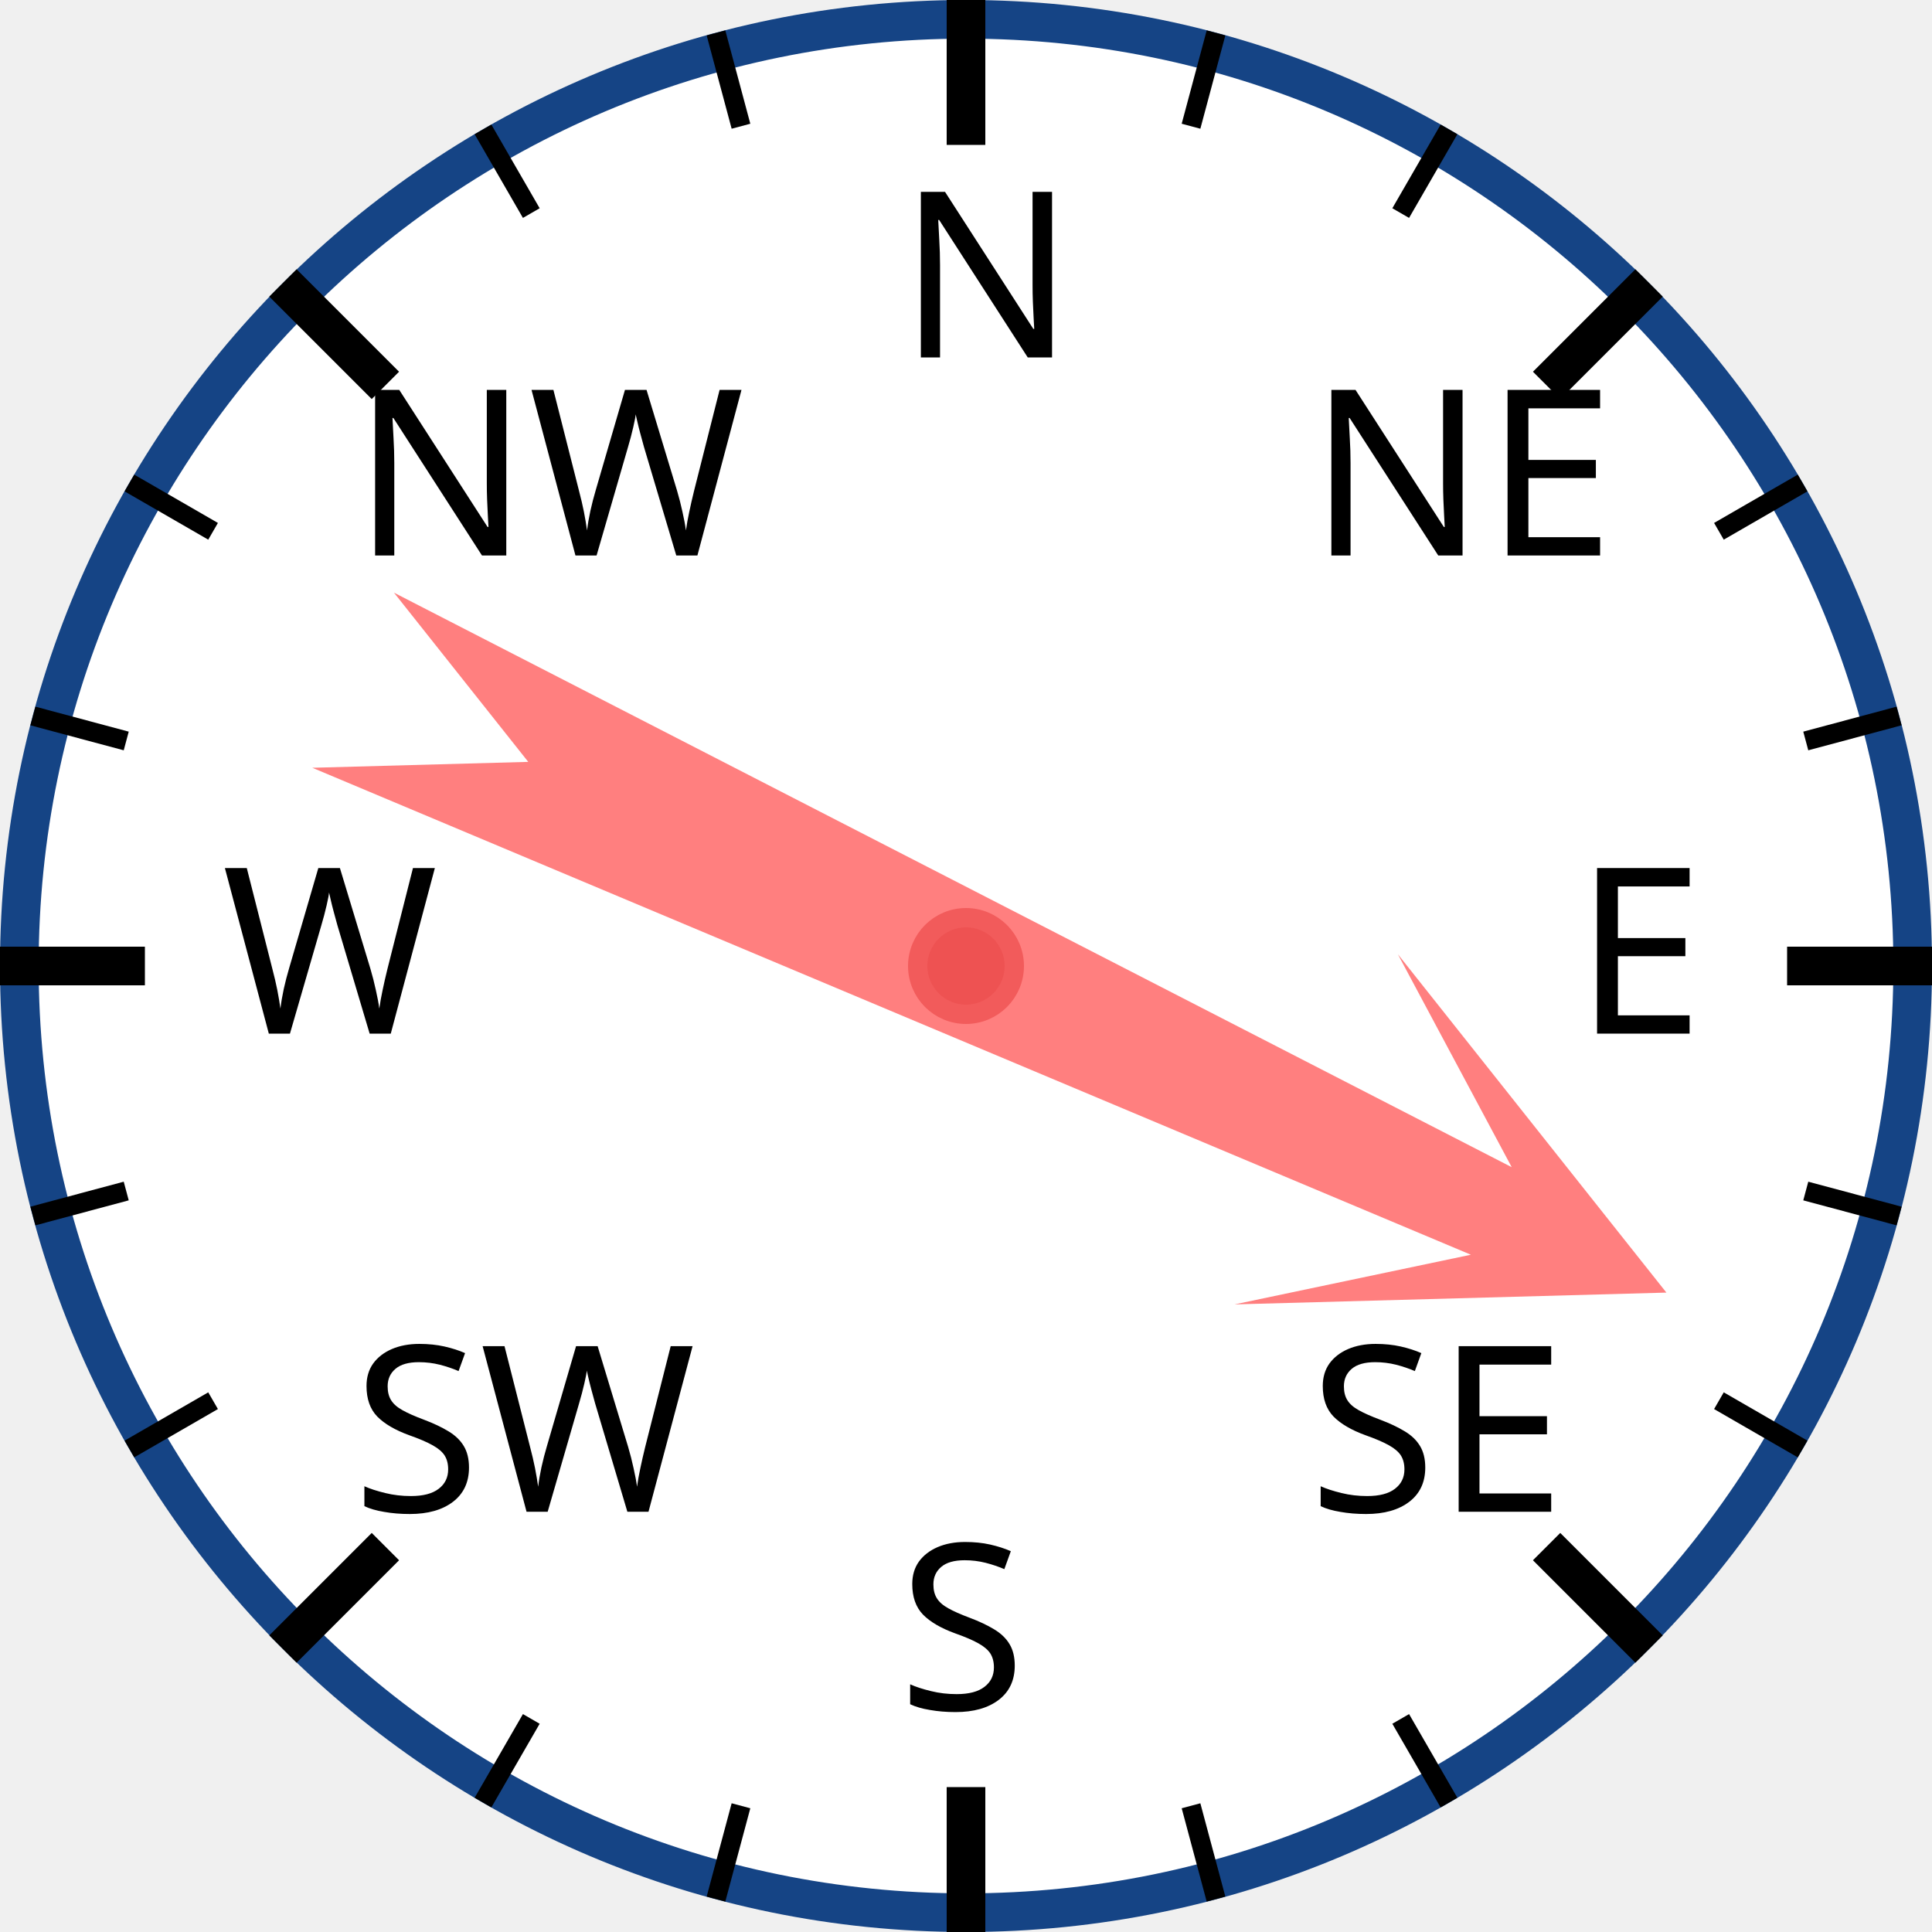
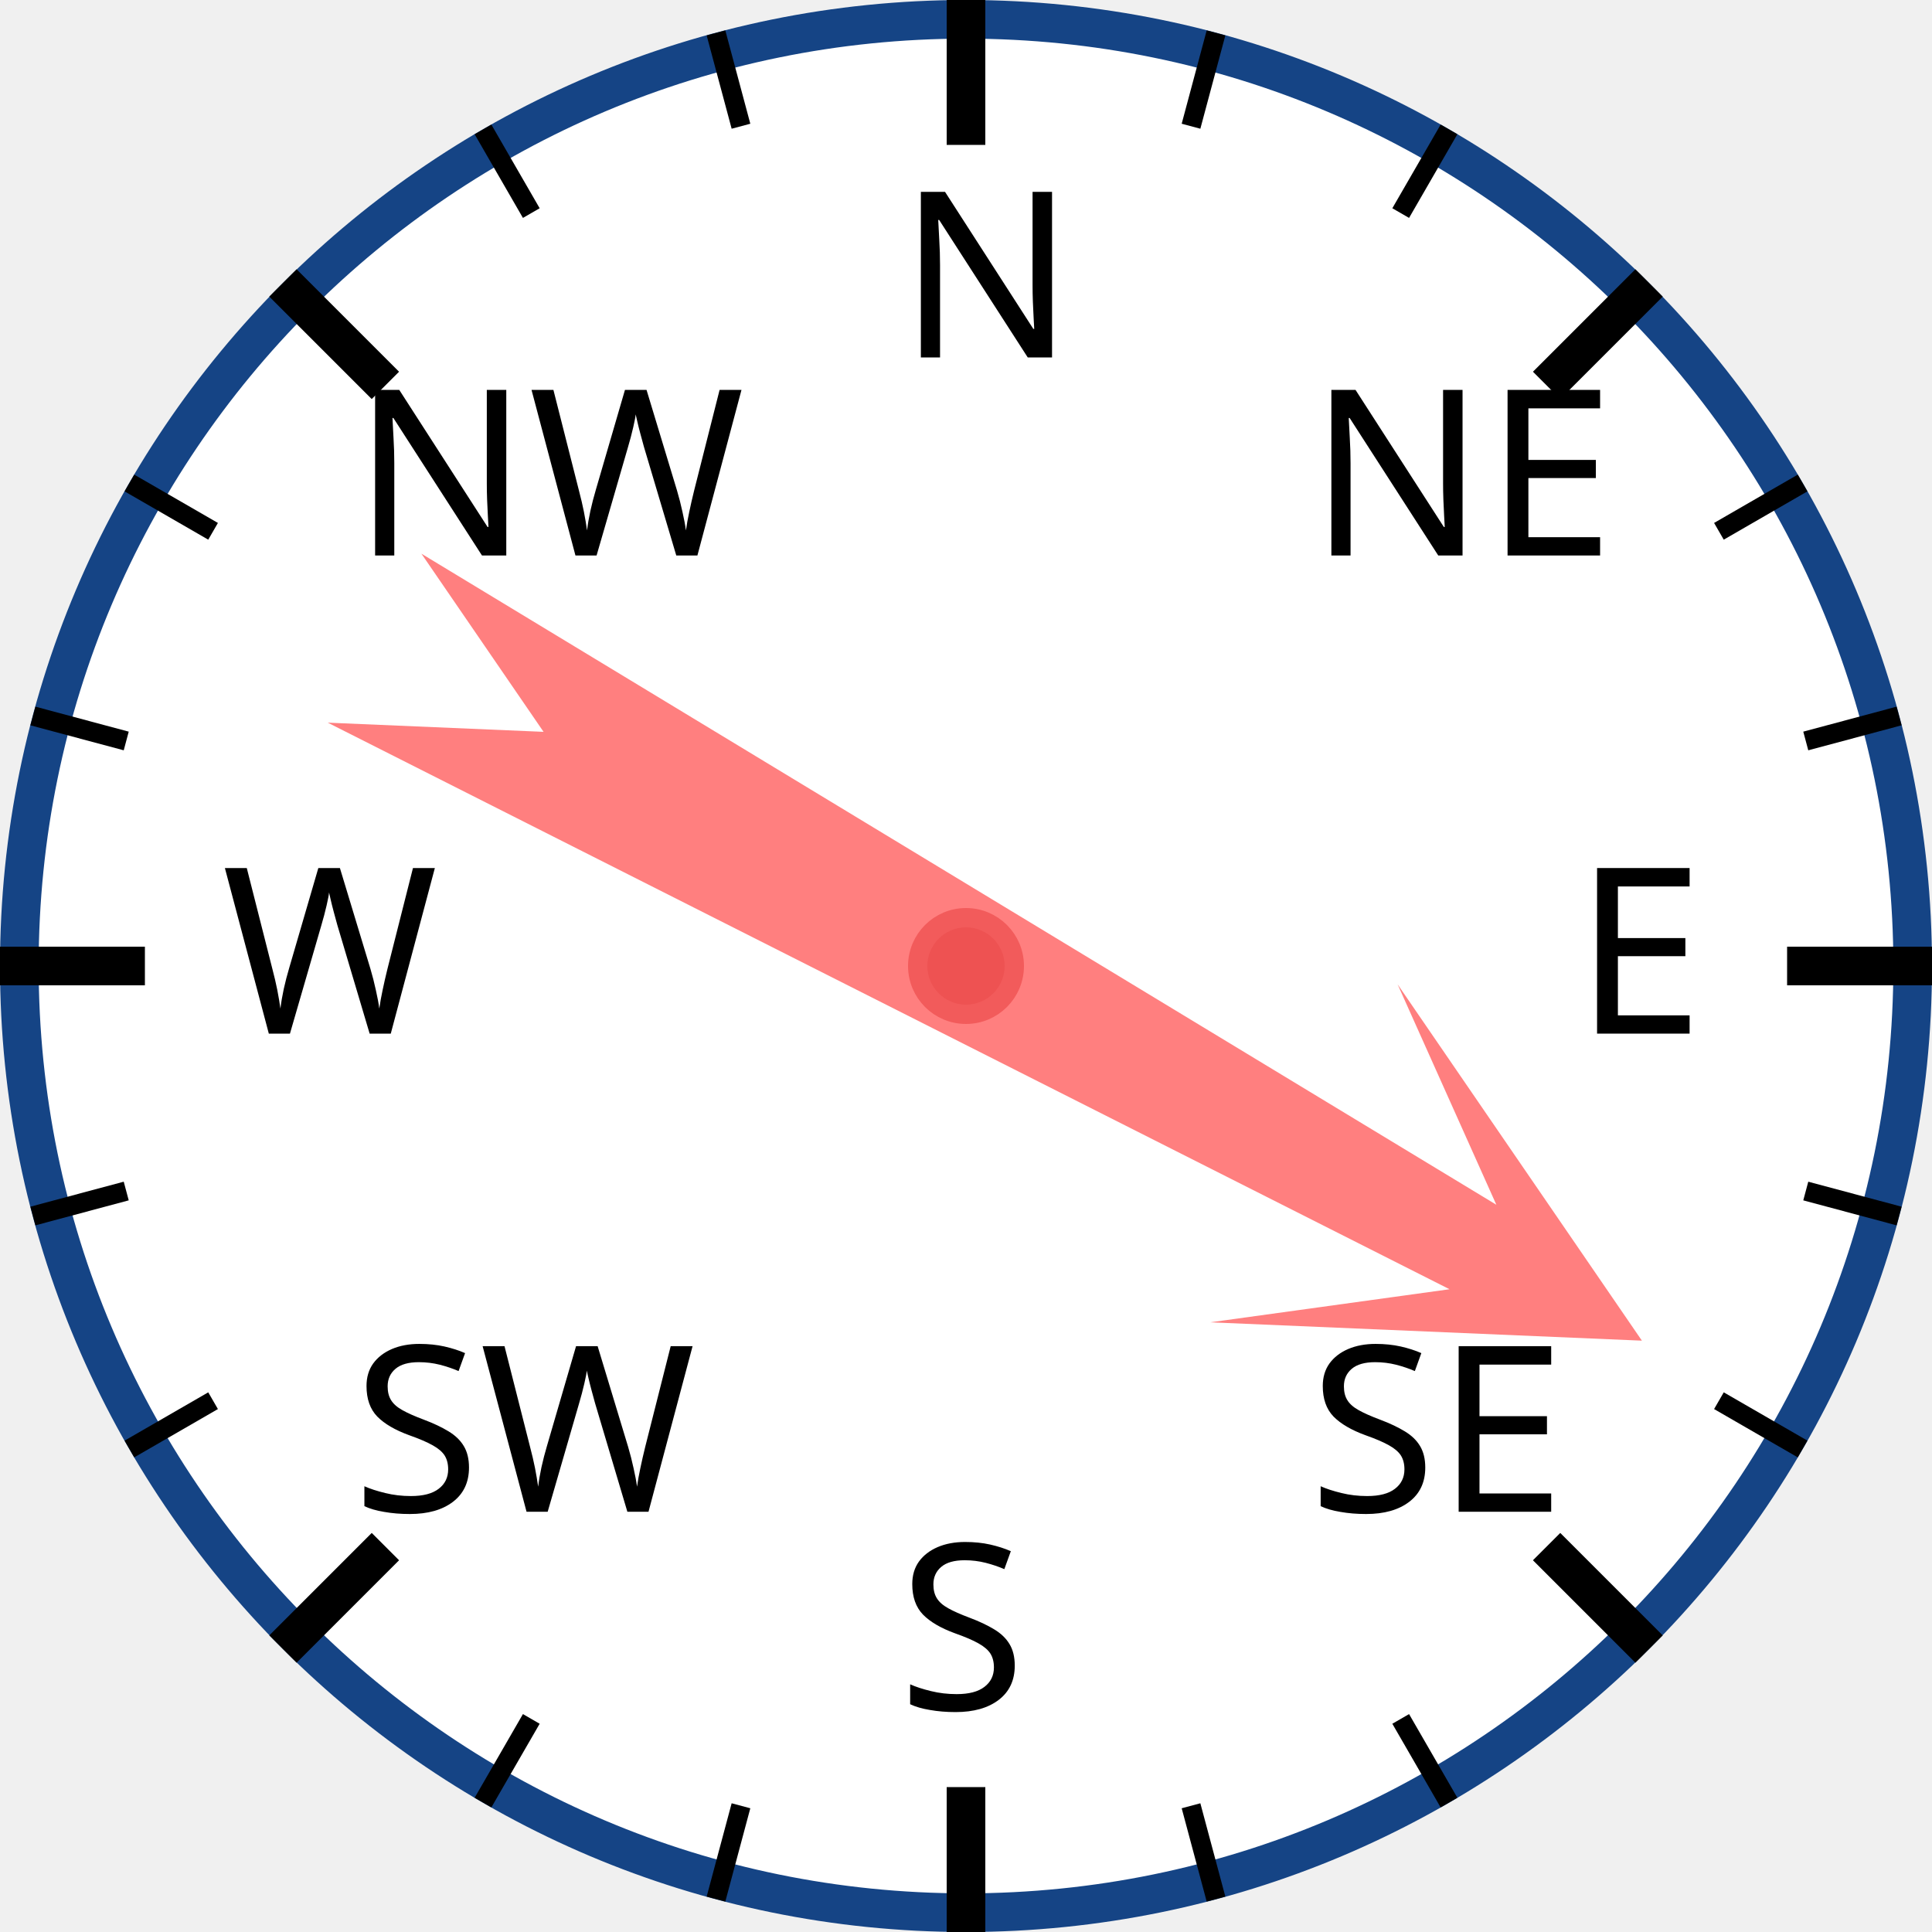
<svg xmlns="http://www.w3.org/2000/svg" width="120px" height="120px" viewBox="0 0 200 200">
  <circle cx="100" cy="100" r="98" style="fill: white; stroke: #154485; stroke-width: 4;" />
  <text x="93.0" y="37.0" style="font-family: sans-serif; font-size: 18pt;">N</text>
  <line x1="100.0" y1="0.0" x2="100.0" y2="15.0" style="stroke: black; stroke-width: 4;" />
  <line x1="74.118" y1="3.407" x2="76.706" y2="13.067" style="stroke: black; stroke-width: 2;" />
  <line x1="50" y1="13.397" x2="55" y2="22.058" style="stroke: black; stroke-width: 2;" />
  <text x="36.503" y="57.503" style="font-family: sans-serif; font-size: 18pt;">NW</text>
  <line x1="29.289" y1="29.289" x2="39.896" y2="39.896" style="stroke: black; stroke-width: 4;" />
  <line x1="13.397" y1="50" x2="22.058" y2="55" style="stroke: black; stroke-width: 2;" />
  <line x1="3.407" y1="74.118" x2="13.067" y2="76.706" style="stroke: black; stroke-width: 2;" />
  <text x="23.0" y="107.0" style="font-family: sans-serif; font-size: 18pt;">W</text>
  <line x1="0.0" y1="100.0" x2="15.0" y2="100.0" style="stroke: black; stroke-width: 4;" />
  <line x1="3.407" y1="125.882" x2="13.067" y2="123.294" style="stroke: black; stroke-width: 2;" />
  <line x1="13.397" y1="150" x2="22.058" y2="145" style="stroke: black; stroke-width: 2;" />
  <text x="36.503" y="156.497" style="font-family: sans-serif; font-size: 18pt;">SW</text>
  <line x1="29.289" y1="170.711" x2="39.896" y2="160.104" style="stroke: black; stroke-width: 4;" />
  <line x1="50" y1="186.603" x2="55" y2="177.942" style="stroke: black; stroke-width: 2;" />
  <line x1="74.118" y1="196.593" x2="76.706" y2="186.933" style="stroke: black; stroke-width: 2;" />
  <text x="93" y="177.0" style="font-family: sans-serif; font-size: 18pt;">S</text>
  <line x1="100" y1="200.0" x2="100" y2="185.0" style="stroke: black; stroke-width: 4;" />
  <line x1="125.882" y1="196.593" x2="123.294" y2="186.933" style="stroke: black; stroke-width: 2;" />
  <line x1="150.0" y1="186.603" x2="145.0" y2="177.942" style="stroke: black; stroke-width: 2;" />
  <text x="135.497" y="156.497" style="font-family: sans-serif; font-size: 18pt;">SE</text>
  <line x1="170.711" y1="170.711" x2="160.104" y2="160.104" style="stroke: black; stroke-width: 4;" />
  <line x1="186.603" y1="150" x2="177.942" y2="145" style="stroke: black; stroke-width: 2;" />
  <line x1="196.593" y1="125.882" x2="186.933" y2="123.294" style="stroke: black; stroke-width: 2;" />
  <text x="163.0" y="107" style="font-family: sans-serif; font-size: 18pt;">E</text>
  <line x1="200.0" y1="100" x2="185.0" y2="100" style="stroke: black; stroke-width: 4;" />
  <line x1="196.593" y1="74.118" x2="186.933" y2="76.706" style="stroke: black; stroke-width: 2;" />
  <line x1="186.603" y1="50" x2="177.942" y2="55" style="stroke: black; stroke-width: 2;" />
  <text x="135.497" y="57.503" style="font-family: sans-serif; font-size: 18pt;">NE</text>
  <line x1="170.711" y1="29.289" x2="160.104" y2="39.896" style="stroke: black; stroke-width: 4;" />
  <line x1="150" y1="13.397" x2="145" y2="22.058" style="stroke: black; stroke-width: 2;" />
  <line x1="125.882" y1="3.407" x2="123.294" y2="13.067" style="stroke: black; stroke-width: 2;" />
-   <polygon points="100 20 120 60 105 40 110 170 100 150 90 170 95 40 80 60" style="fill: red; fill-opacity: 0.5;" transform="rotate(115,100,100)" />
+   <polygon points="100 20 120 60 105 40 110 170 100 150 90 170 95 40 80 60" style="fill: red; fill-opacity: 0.5;" transform="rotate(119,100,100)" />
  <circle cx="100" cy="100" r="5" style="fill: #EE5252; stroke: #F25B5B; stroke-width: 2;" />
</svg>
